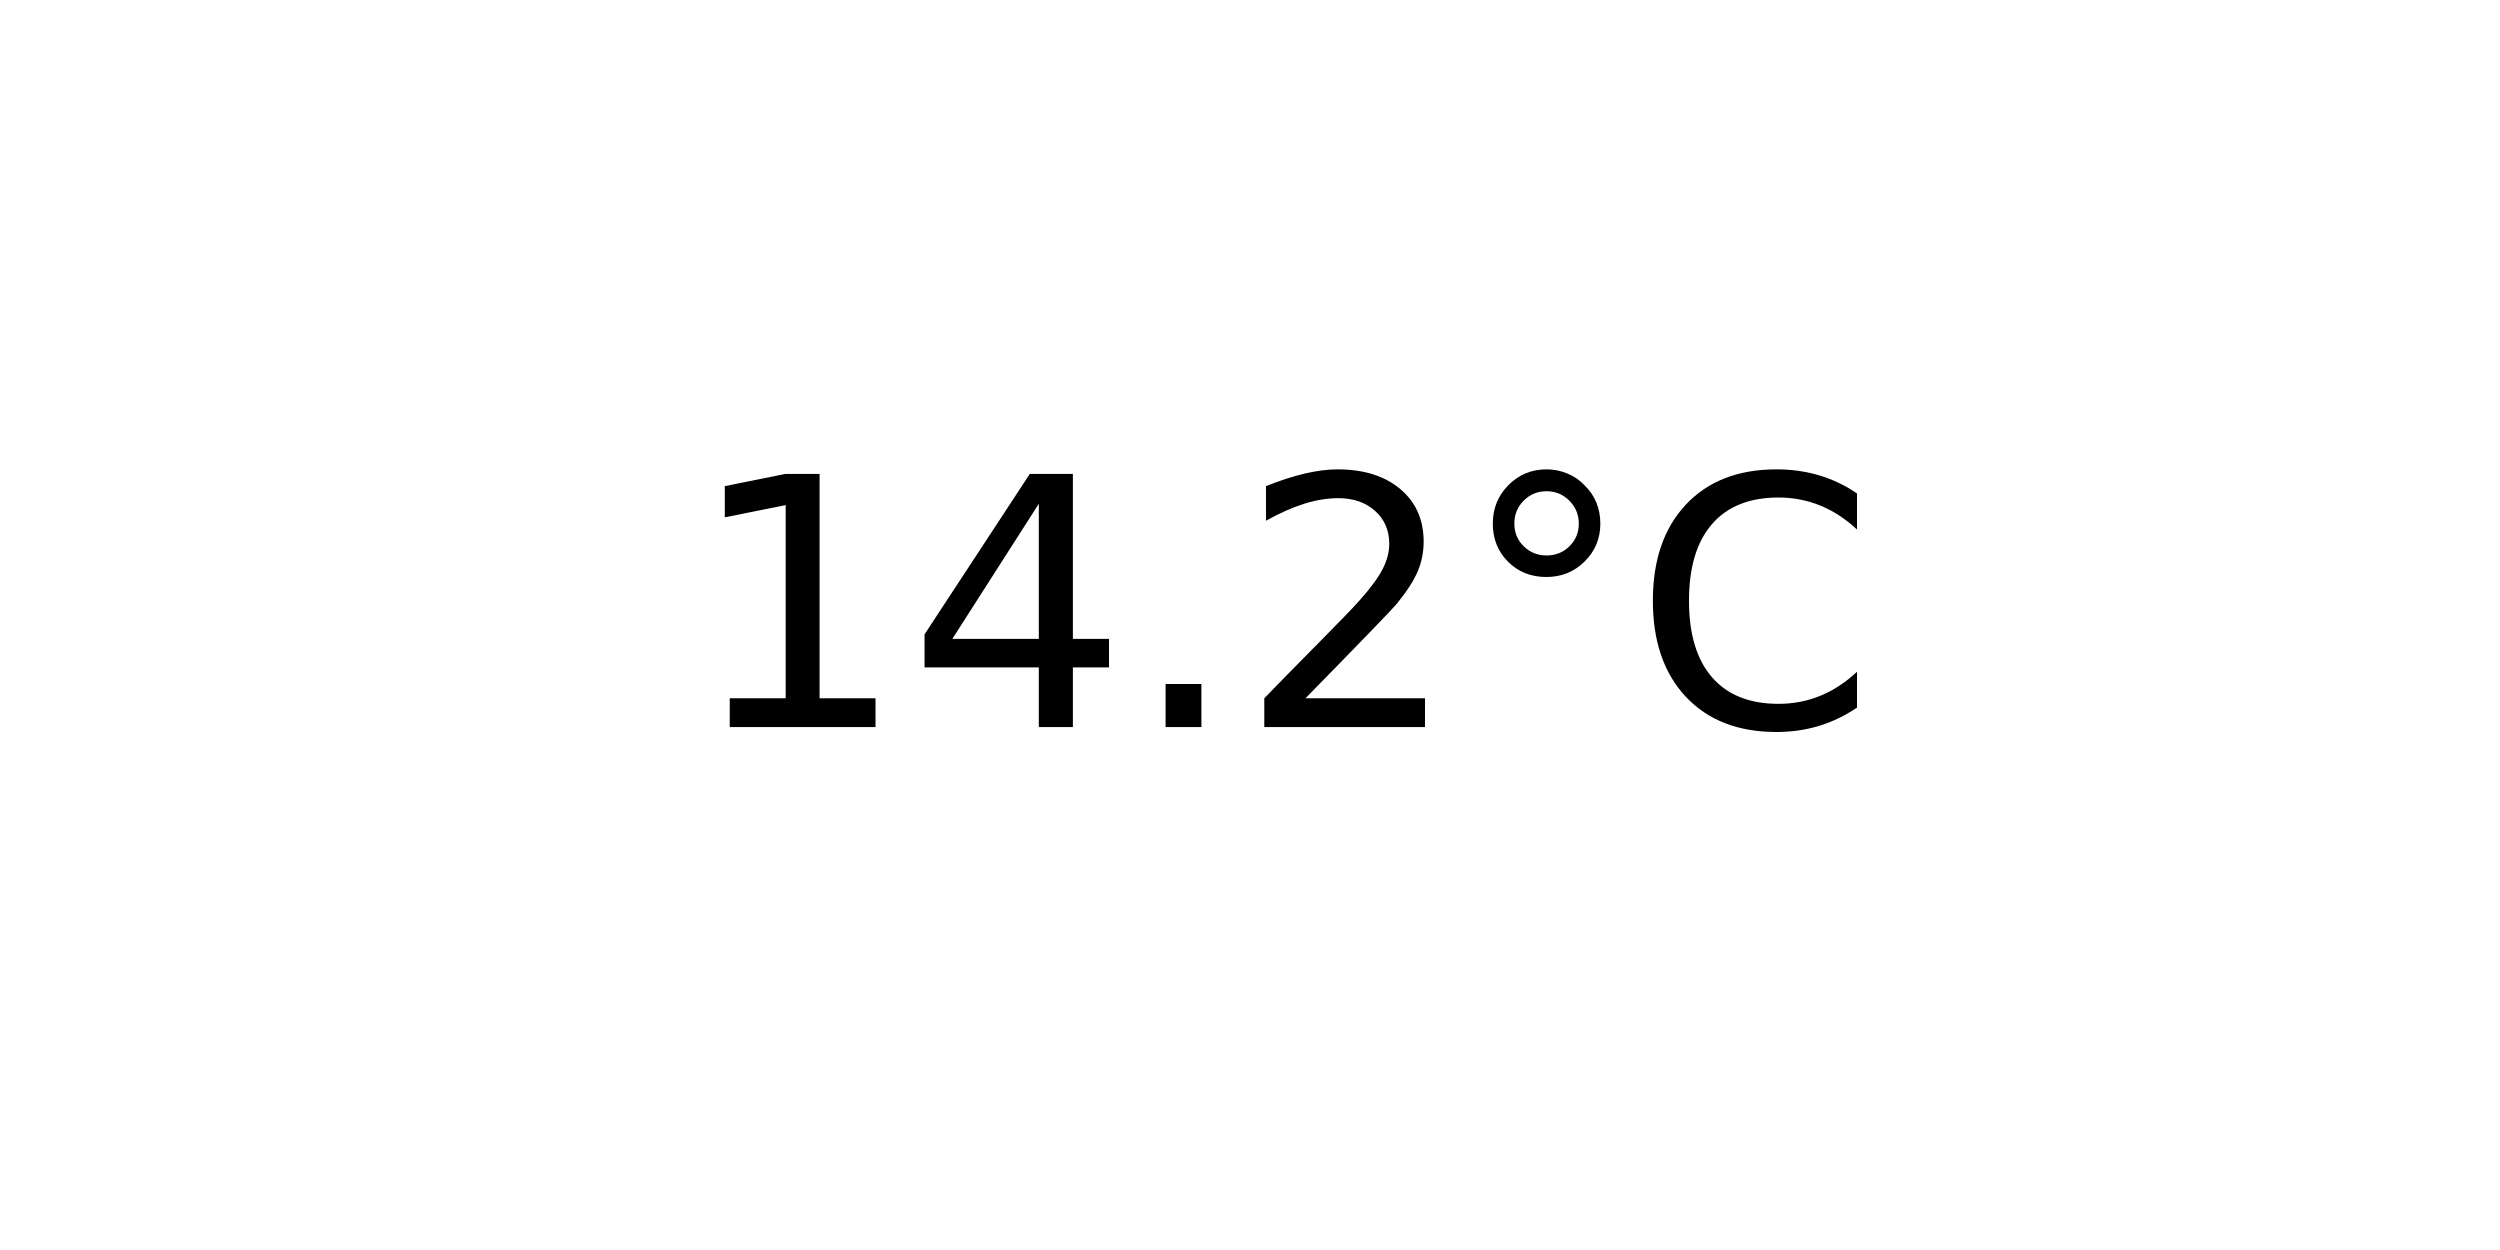
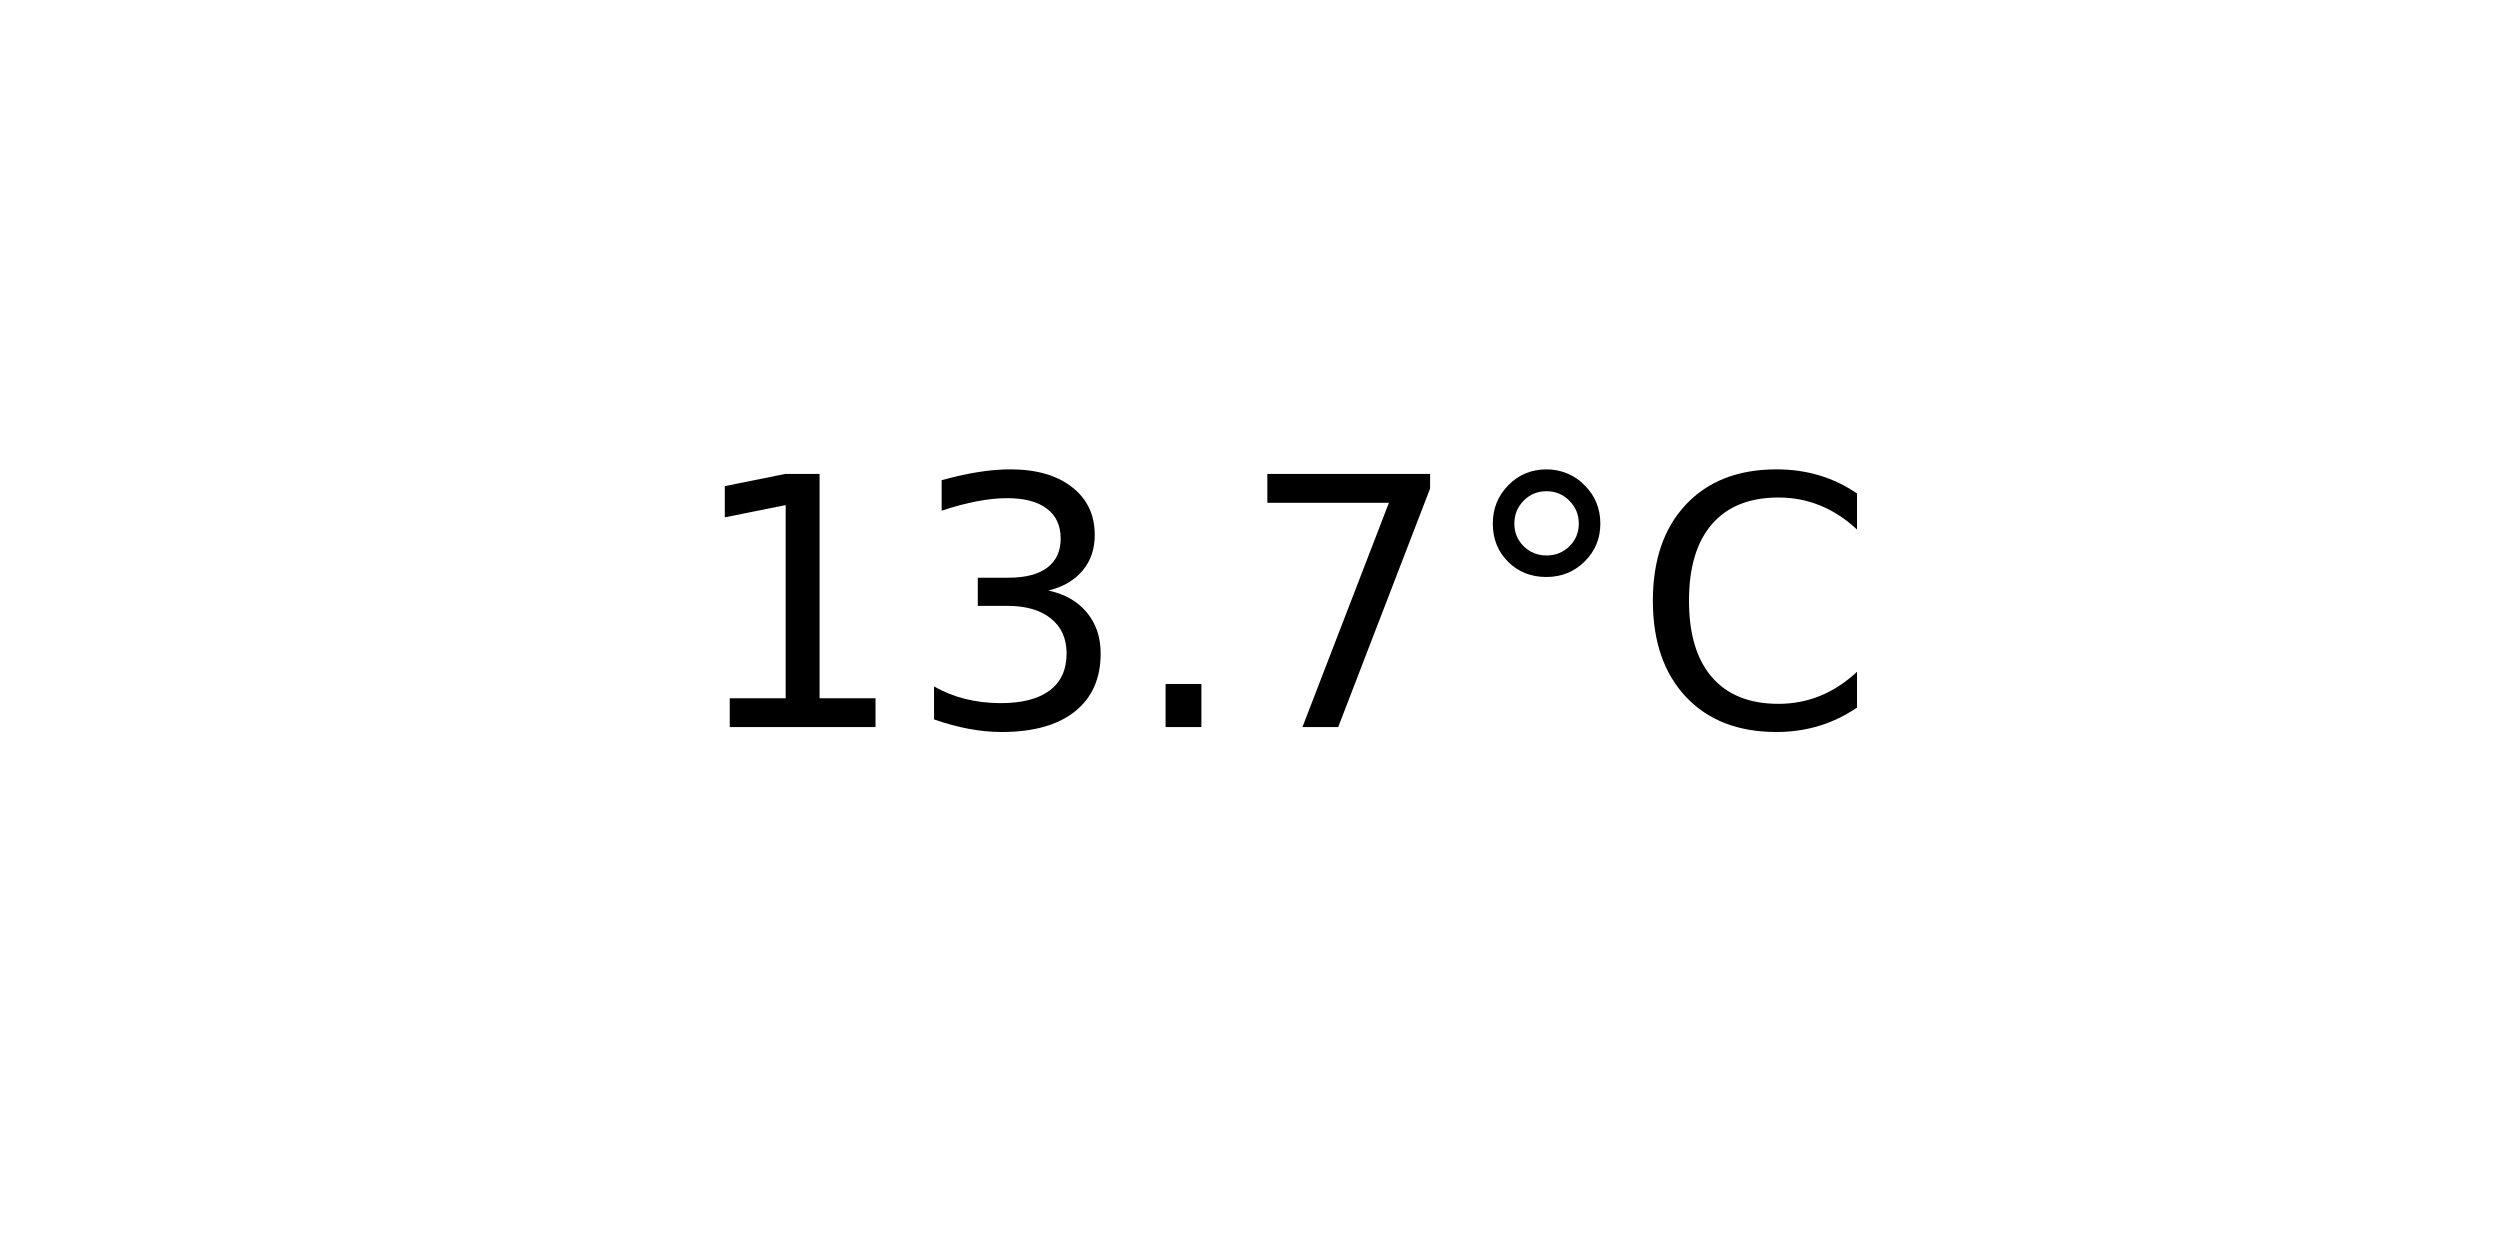
<svg xmlns="http://www.w3.org/2000/svg" xmlns:xlink="http://www.w3.org/1999/xlink" width="72pt" height="36pt" viewBox="0 0 72 36" version="1.1">
  <defs>
    <style type="text/css">*{stroke-linejoin: round; stroke-linecap: butt}</style>
  </defs>
  <g id="figure_1">
    <g id="axes_1">
      <g id="text_1">
        <g transform="translate(19.77578 20.93937) scale(0.1 -0.1)">
          <defs>
            <path id="DejaVuSans-31" d="M 794 531  L 1825 531  L 1825 4091  L 703 3866  L 703 4441  L 1819 4666  L 2450 4666  L 2450 531  L 3481 531  L 3481 0  L 794 0  L 794 531  z " transform="scale(0.015625)" />
-             <path id="DejaVuSans-34" d="M 2419 4116  L 825 1625  L 2419 1625  L 2419 4116  z M 2253 4666  L 3047 4666  L 3047 1625  L 3713 1625  L 3713 1100  L 3047 1100  L 3047 0  L 2419 0  L 2419 1100  L 313 1100  L 313 1709  L 2253 4666  z " transform="scale(0.015625)" />
+             <path id="DejaVuSans-33" d="M 2597 2516  Q 3050 2419 3304 2112  Q 3559 1806 3559 1356  Q 3559 666 3084 287  Q 2609 -91 1734 -91  Q 1441 -91 1130 -33  Q 819 25 488 141  L 488 750  Q 750 597 1062 519  Q 1375 441 1716 441  Q 2309 441 2620 675  Q 2931 909 2931 1356  Q 2931 1769 2642 2001  Q 2353 2234 1838 2234  L 1294 2234  L 1294 2753  L 1863 2753  Q 2328 2753 2575 2939  Q 2822 3125 2822 3475  Q 2822 3834 2567 4026  Q 2313 4219 1838 4219  Q 1578 4219 1281 4162  Q 984 4106 628 3988  L 628 4550  Q 988 4650 1302 4700  Q 1616 4750 1894 4750  Q 2613 4750 3031 4423  Q 3450 4097 3450 3541  Q 3450 3153 3228 2886  Q 3006 2619 2597 2516  z " transform="scale(0.015625)" />
            <path id="DejaVuSans-2e" d="M 684 794  L 1344 794  L 1344 0  L 684 0  L 684 794  z " transform="scale(0.015625)" />
-             <path id="DejaVuSans-32" d="M 1228 531  L 3431 531  L 3431 0  L 469 0  L 469 531  Q 828 903 1448 1529  Q 2069 2156 2228 2338  Q 2531 2678 2651 2914  Q 2772 3150 2772 3378  Q 2772 3750 2511 3984  Q 2250 4219 1831 4219  Q 1534 4219 1204 4116  Q 875 4013 500 3803  L 500 4441  Q 881 4594 1212 4672  Q 1544 4750 1819 4750  Q 2544 4750 2975 4387  Q 3406 4025 3406 3419  Q 3406 3131 3298 2873  Q 3191 2616 2906 2266  Q 2828 2175 2409 1742  Q 1991 1309 1228 531  z " transform="scale(0.015625)" />
+             <path id="DejaVuSans-37" d="M 525 4666  L 3525 4666  L 3525 4397  L 1831 0  L 1172 0  L 2766 4134  L 525 4134  L 525 4666  z " transform="scale(0.015625)" />
            <path id="DejaVuSans-b0" d="M 1600 4347  Q 1350 4347 1178 4173  Q 1006 4000 1006 3750  Q 1006 3503 1178 3333  Q 1350 3163 1600 3163  Q 1850 3163 2022 3333  Q 2194 3503 2194 3750  Q 2194 3997 2020 4172  Q 1847 4347 1600 4347  z M 1600 4750  Q 1800 4750 1984 4673  Q 2169 4597 2303 4453  Q 2447 4313 2519 4134  Q 2591 3956 2591 3750  Q 2591 3338 2302 3052  Q 2013 2766 1594 2766  Q 1172 2766 890 3047  Q 609 3328 609 3750  Q 609 4169 896 4459  Q 1184 4750 1600 4750  z " transform="scale(0.015625)" />
            <path id="DejaVuSans-43" d="M 4122 4306  L 4122 3641  Q 3803 3938 3442 4084  Q 3081 4231 2675 4231  Q 1875 4231 1450 3742  Q 1025 3253 1025 2328  Q 1025 1406 1450 917  Q 1875 428 2675 428  Q 3081 428 3442 575  Q 3803 722 4122 1019  L 4122 359  Q 3791 134 3420 21  Q 3050 -91 2638 -91  Q 1578 -91 968 557  Q 359 1206 359 2328  Q 359 3453 968 4101  Q 1578 4750 2638 4750  Q 3056 4750 3426 4639  Q 3797 4528 4122 4306  z " transform="scale(0.015625)" />
          </defs>
          <use xlink:href="#DejaVuSans-31" />
-           <use xlink:href="#DejaVuSans-34" x="63.623" />
+           <use xlink:href="#DejaVuSans-33" x="63.623" />
          <use xlink:href="#DejaVuSans-2e" x="127.246" />
-           <use xlink:href="#DejaVuSans-32" x="159.033" />
+           <use xlink:href="#DejaVuSans-37" x="159.033" />
          <use xlink:href="#DejaVuSans-b0" x="222.656" />
          <use xlink:href="#DejaVuSans-43" x="272.656" />
        </g>
      </g>
    </g>
  </g>
</svg>
